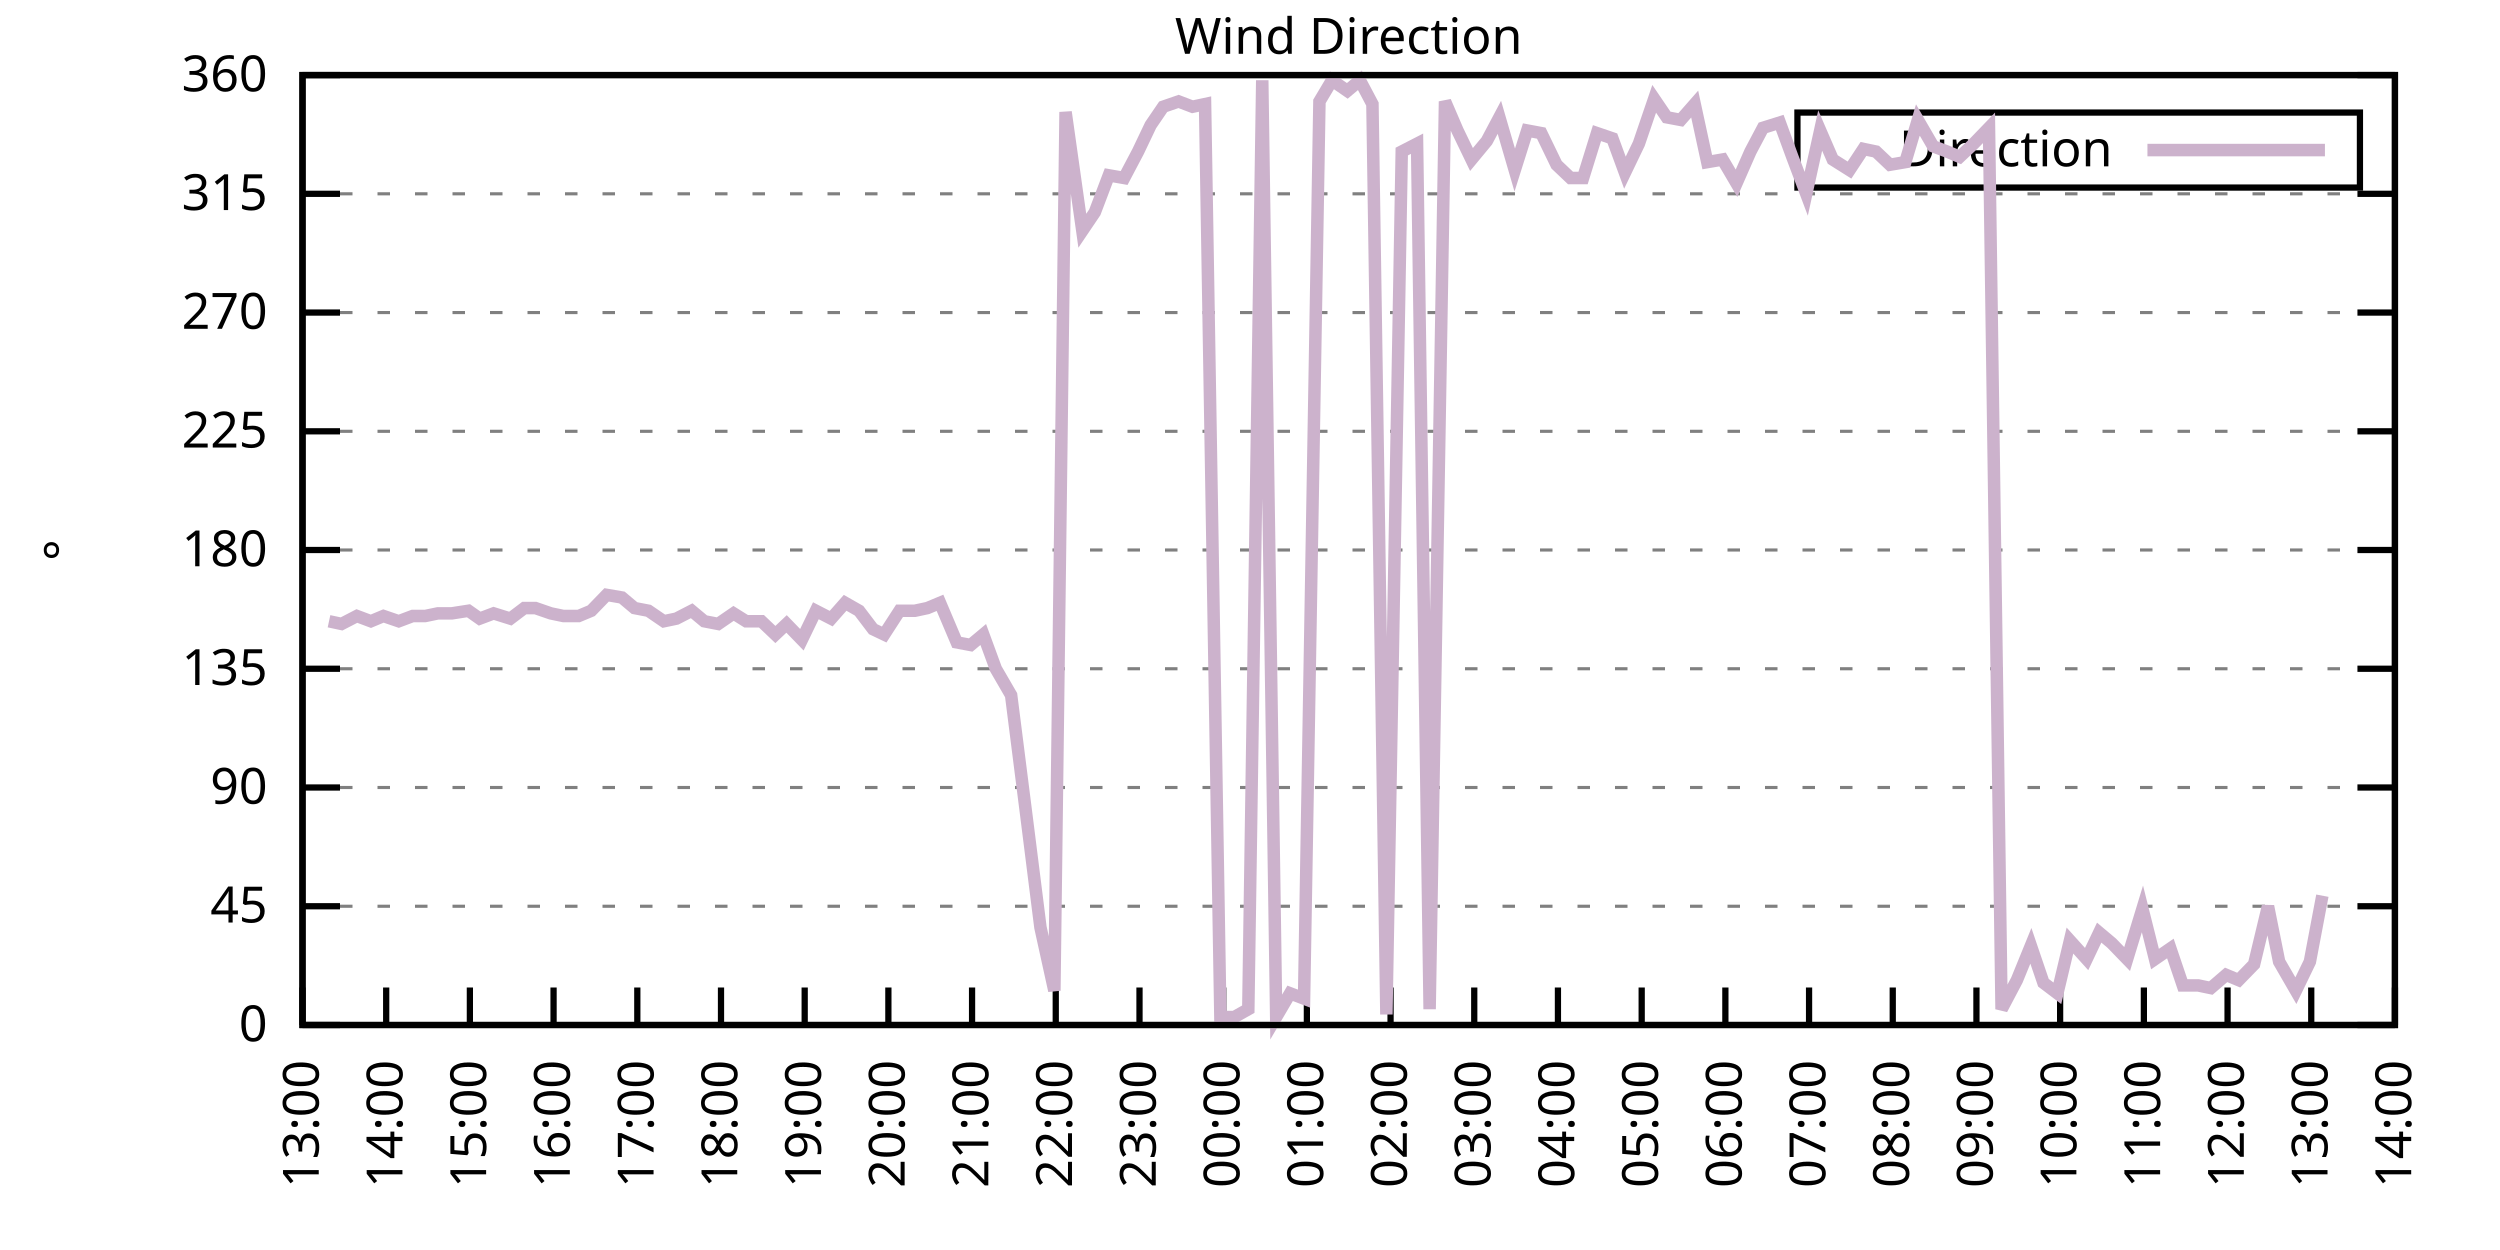
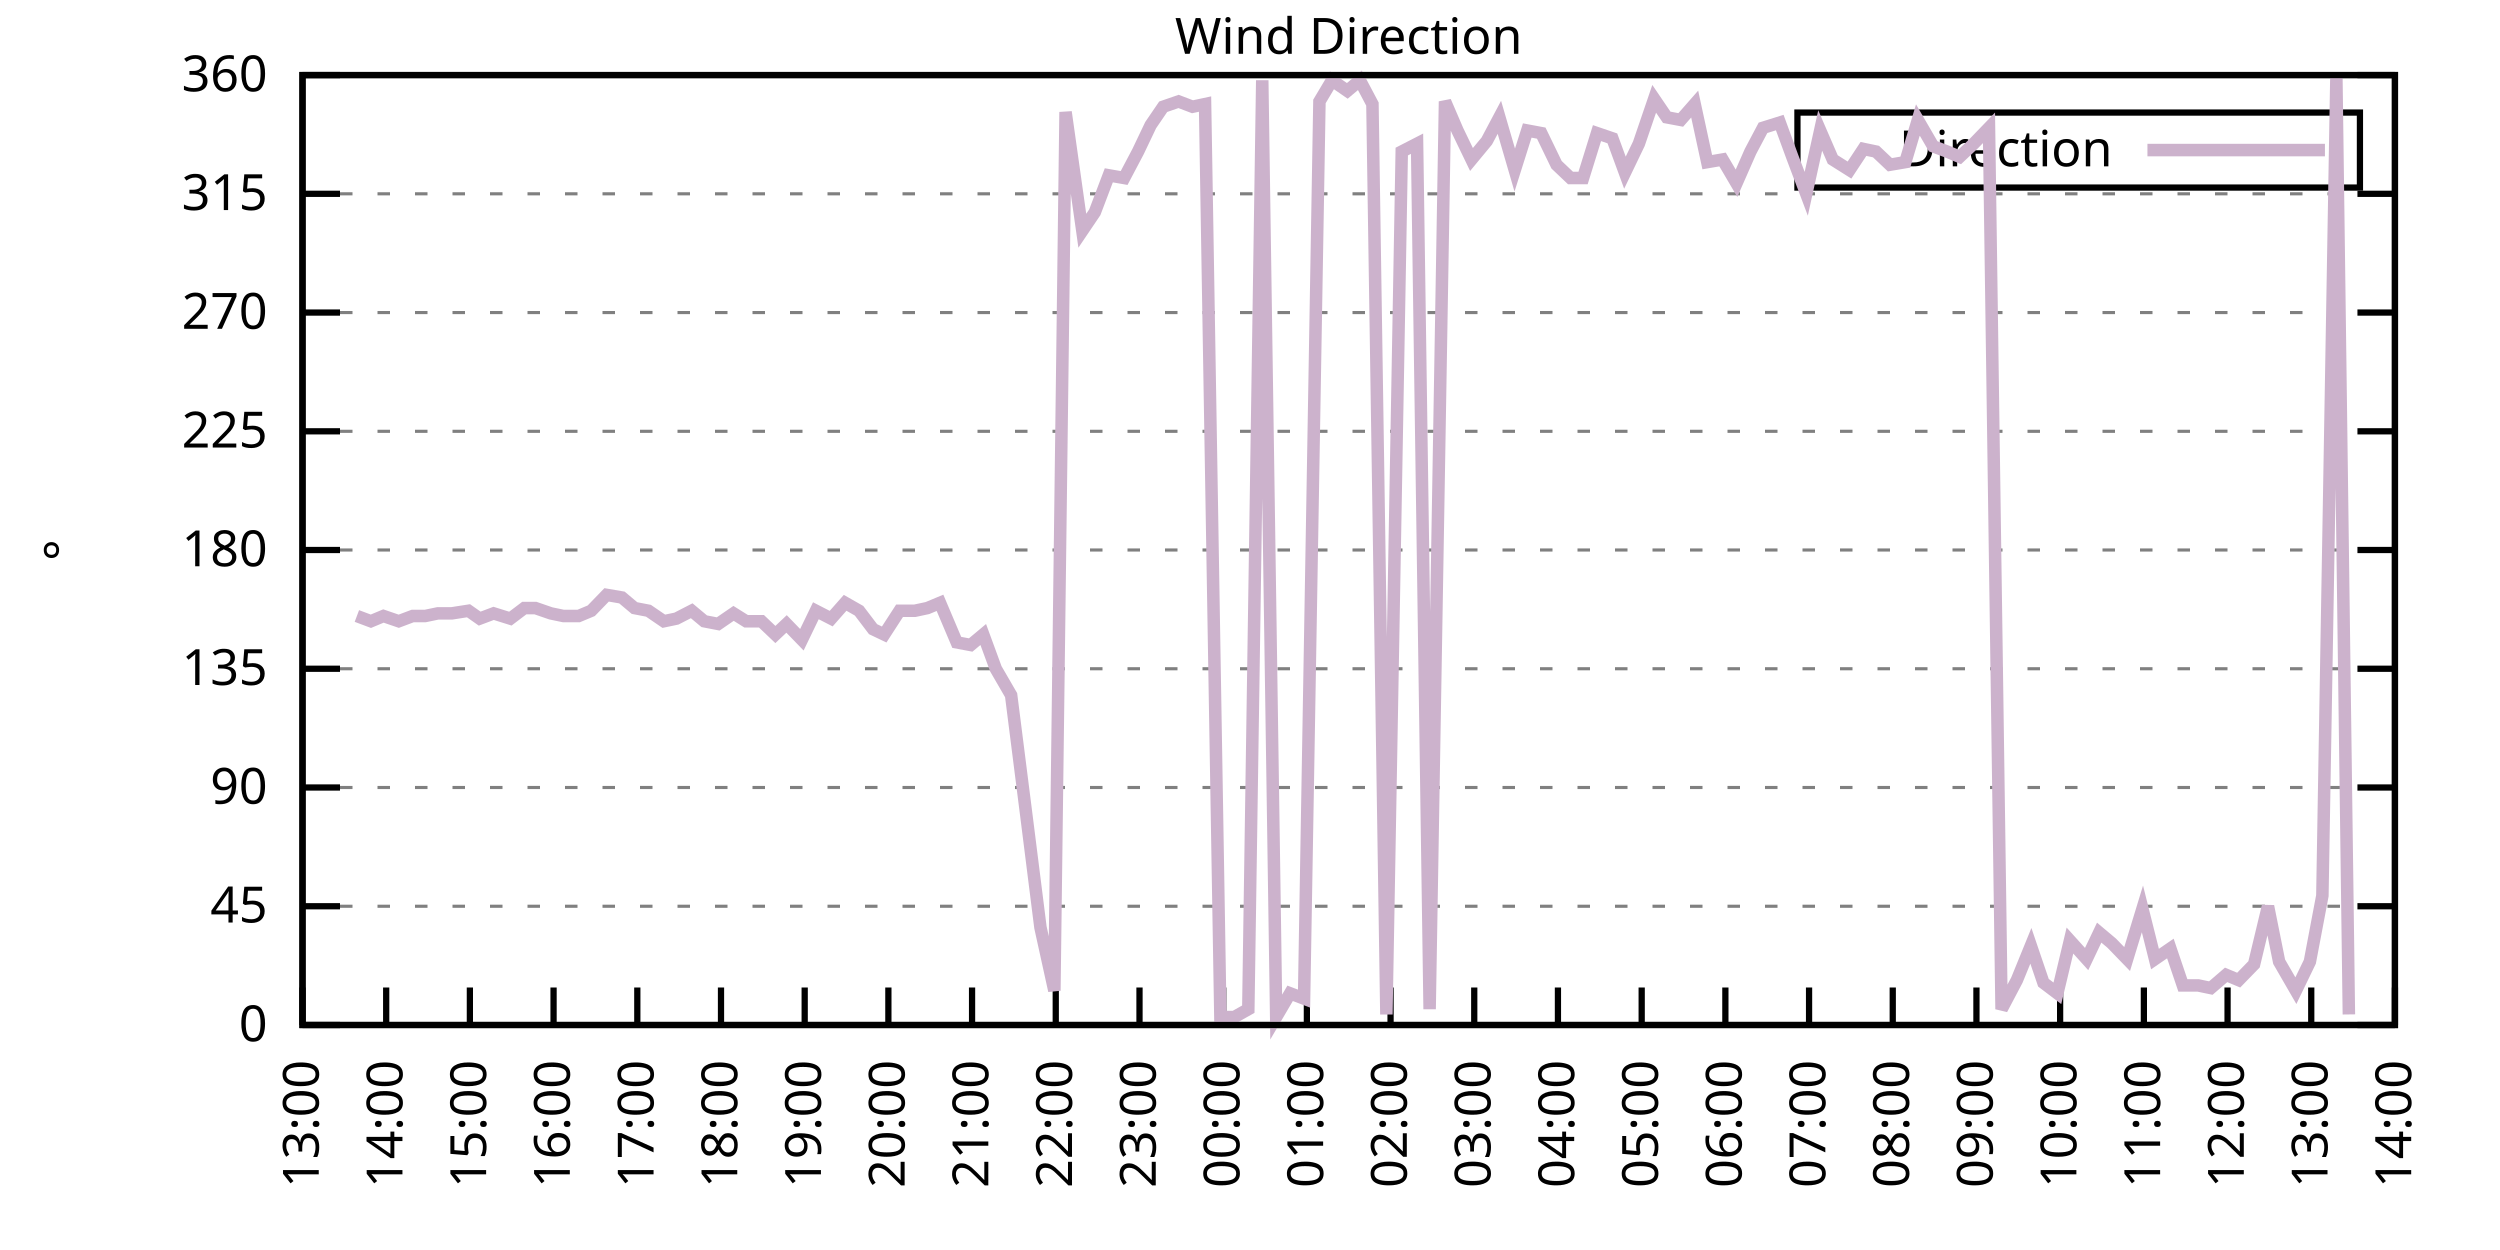
<svg xmlns="http://www.w3.org/2000/svg" xmlns:xlink="http://www.w3.org/1999/xlink" width="400" height="200" viewBox="0 0 400 200">
  <g id="gnuplot_canvas">
    <rect x="0" y="0" width="400" height="200" fill="none" />
    <defs>
      <circle id="gpDot" r="0.5" stroke-width="0.5" stroke="currentColor" />
      <path id="gpPt0" stroke-width="0.333" stroke="currentColor" d="M-1,0 h2 M0,-1 v2" />
      <path id="gpPt1" stroke-width="0.333" stroke="currentColor" d="M-1,-1 L1,1 M1,-1 L-1,1" />
      <path id="gpPt2" stroke-width="0.333" stroke="currentColor" d="M-1,0 L1,0 M0,-1 L0,1 M-1,-1 L1,1 M-1,1 L1,-1" />
      <rect id="gpPt3" stroke-width="0.333" stroke="currentColor" x="-1" y="-1" width="2" height="2" />
      <rect id="gpPt4" stroke-width="0.333" stroke="currentColor" fill="currentColor" x="-1" y="-1" width="2" height="2" />
      <circle id="gpPt5" stroke-width="0.333" stroke="currentColor" cx="0" cy="0" r="1" />
      <use xlink:href="#gpPt5" id="gpPt6" fill="currentColor" stroke="none" />
      <path id="gpPt7" stroke-width="0.333" stroke="currentColor" d="M0,-1.33 L-1.33,0.67 L1.33,0.67 z" />
      <use xlink:href="#gpPt7" id="gpPt8" fill="currentColor" stroke="none" />
      <use xlink:href="#gpPt7" id="gpPt9" stroke="currentColor" transform="rotate(180)" />
      <use xlink:href="#gpPt9" id="gpPt10" fill="currentColor" stroke="none" />
      <use xlink:href="#gpPt3" id="gpPt11" stroke="currentColor" transform="rotate(45)" />
      <use xlink:href="#gpPt11" id="gpPt12" fill="currentColor" stroke="none" />
      <path id="gpPt13" stroke-width="0.333" stroke="currentColor" d="M0,1.330 L1.265,0.411 L0.782,-1.067 L-0.782,-1.076 L-1.265,0.411 z" />
      <use xlink:href="#gpPt13" id="gpPt14" fill="currentColor" stroke="none" />
      <filter id="textbox" filterUnits="objectBoundingBox" x="0" y="0" height="1" width="1">
        <feFlood flood-color="white" flood-opacity="1" result="bgnd" />
        <feComposite in="SourceGraphic" in2="bgnd" operator="atop" />
      </filter>
      <filter id="greybox" filterUnits="objectBoundingBox" x="0" y="0" height="1" width="1">
        <feFlood flood-color="lightgrey" flood-opacity="1" result="grey" />
        <feComposite in="SourceGraphic" in2="grey" operator="atop" />
      </filter>
    </defs>
    <g fill="none" color="white" stroke="currentColor" stroke-width="1.00" stroke-linecap="butt" stroke-linejoin="miter">
</g>
    <g fill="none" color="black" stroke="currentColor" stroke-width="1.00" stroke-linecap="butt" stroke-linejoin="miter">
      <g stroke="none" shape-rendering="crispEdges">
        <polygon fill="rgb(255, 255, 255)" points="48.40,164.00 383.18,164.00 383.18,12.02 48.40,12.02 " />
      </g>
    </g>
    <g fill="none" color="black" stroke="currentColor" stroke-width="1.00" stroke-linecap="butt" stroke-linejoin="miter">
</g>
    <g fill="none" color="black" stroke="black" stroke-width="0.50" stroke-linecap="butt" stroke-linejoin="miter">
</g>
    <g fill="none" color="gray" stroke="currentColor" stroke-width="0.50" stroke-linecap="butt" stroke-linejoin="miter">
      <path stroke="gray" stroke-dasharray="2,4" class="gridline" d="M48.40,164.00 L383.19,164.00  " />
    </g>
    <g fill="none" color="gray" stroke="gray" stroke-width="1.00" stroke-linecap="butt" stroke-linejoin="miter">
</g>
    <g fill="none" color="black" stroke="currentColor" stroke-width="1.00" stroke-linecap="butt" stroke-linejoin="miter">
      <path stroke="black" d="M48.40,164.00 L54.40,164.00 M383.19,164.00 L377.19,164.00  " />
      <g transform="translate(42.80,166.60)" stroke="none" fill="black" font-family="Sans" font-size="8.00" text-anchor="end">
        <text>
          <tspan font-family="Sans"> 0</tspan>
        </text>
      </g>
    </g>
    <g fill="none" color="black" stroke="currentColor" stroke-width="1.00" stroke-linecap="butt" stroke-linejoin="miter">
</g>
    <g fill="none" color="black" stroke="black" stroke-width="0.50" stroke-linecap="butt" stroke-linejoin="miter">
</g>
    <g fill="none" color="gray" stroke="currentColor" stroke-width="0.50" stroke-linecap="butt" stroke-linejoin="miter">
      <path stroke="gray" stroke-dasharray="2,4" class="gridline" d="M48.40,145.00 L383.19,145.00  " />
    </g>
    <g fill="none" color="gray" stroke="gray" stroke-width="1.00" stroke-linecap="butt" stroke-linejoin="miter">
</g>
    <g fill="none" color="black" stroke="currentColor" stroke-width="1.00" stroke-linecap="butt" stroke-linejoin="miter">
      <path stroke="black" d="M48.40,145.00 L54.40,145.00 M383.19,145.00 L377.19,145.00  " />
      <g transform="translate(42.80,147.60)" stroke="none" fill="black" font-family="Sans" font-size="8.00" text-anchor="end">
        <text>
          <tspan font-family="Sans"> 45</tspan>
        </text>
      </g>
    </g>
    <g fill="none" color="black" stroke="currentColor" stroke-width="1.00" stroke-linecap="butt" stroke-linejoin="miter">
</g>
    <g fill="none" color="black" stroke="black" stroke-width="0.50" stroke-linecap="butt" stroke-linejoin="miter">
</g>
    <g fill="none" color="gray" stroke="currentColor" stroke-width="0.50" stroke-linecap="butt" stroke-linejoin="miter">
      <path stroke="gray" stroke-dasharray="2,4" class="gridline" d="M48.40,126.00 L383.19,126.00  " />
    </g>
    <g fill="none" color="gray" stroke="gray" stroke-width="1.00" stroke-linecap="butt" stroke-linejoin="miter">
</g>
    <g fill="none" color="black" stroke="currentColor" stroke-width="1.00" stroke-linecap="butt" stroke-linejoin="miter">
      <path stroke="black" d="M48.40,126.00 L54.40,126.00 M383.19,126.00 L377.19,126.00  " />
      <g transform="translate(42.80,128.60)" stroke="none" fill="black" font-family="Sans" font-size="8.00" text-anchor="end">
        <text>
          <tspan font-family="Sans"> 90</tspan>
        </text>
      </g>
    </g>
    <g fill="none" color="black" stroke="currentColor" stroke-width="1.00" stroke-linecap="butt" stroke-linejoin="miter">
</g>
    <g fill="none" color="black" stroke="black" stroke-width="0.50" stroke-linecap="butt" stroke-linejoin="miter">
</g>
    <g fill="none" color="gray" stroke="currentColor" stroke-width="0.50" stroke-linecap="butt" stroke-linejoin="miter">
      <path stroke="gray" stroke-dasharray="2,4" class="gridline" d="M48.40,107.00 L383.19,107.00  " />
    </g>
    <g fill="none" color="gray" stroke="gray" stroke-width="1.00" stroke-linecap="butt" stroke-linejoin="miter">
</g>
    <g fill="none" color="black" stroke="currentColor" stroke-width="1.00" stroke-linecap="butt" stroke-linejoin="miter">
      <path stroke="black" d="M48.40,107.00 L54.40,107.00 M383.19,107.00 L377.19,107.00  " />
      <g transform="translate(42.80,109.60)" stroke="none" fill="black" font-family="Sans" font-size="8.00" text-anchor="end">
        <text>
          <tspan font-family="Sans"> 135</tspan>
        </text>
      </g>
    </g>
    <g fill="none" color="black" stroke="currentColor" stroke-width="1.00" stroke-linecap="butt" stroke-linejoin="miter">
</g>
    <g fill="none" color="black" stroke="black" stroke-width="0.50" stroke-linecap="butt" stroke-linejoin="miter">
</g>
    <g fill="none" color="gray" stroke="currentColor" stroke-width="0.50" stroke-linecap="butt" stroke-linejoin="miter">
      <path stroke="gray" stroke-dasharray="2,4" class="gridline" d="M48.40,88.00 L383.19,88.00  " />
    </g>
    <g fill="none" color="gray" stroke="gray" stroke-width="1.00" stroke-linecap="butt" stroke-linejoin="miter">
</g>
    <g fill="none" color="black" stroke="currentColor" stroke-width="1.00" stroke-linecap="butt" stroke-linejoin="miter">
      <path stroke="black" d="M48.40,88.00 L54.40,88.00 M383.19,88.00 L377.19,88.00  " />
      <g transform="translate(42.80,90.60)" stroke="none" fill="black" font-family="Sans" font-size="8.00" text-anchor="end">
        <text>
          <tspan font-family="Sans"> 180</tspan>
        </text>
      </g>
    </g>
    <g fill="none" color="black" stroke="currentColor" stroke-width="1.00" stroke-linecap="butt" stroke-linejoin="miter">
</g>
    <g fill="none" color="black" stroke="black" stroke-width="0.50" stroke-linecap="butt" stroke-linejoin="miter">
</g>
    <g fill="none" color="gray" stroke="currentColor" stroke-width="0.50" stroke-linecap="butt" stroke-linejoin="miter">
      <path stroke="gray" stroke-dasharray="2,4" class="gridline" d="M48.40,69.01 L383.19,69.01  " />
    </g>
    <g fill="none" color="gray" stroke="gray" stroke-width="1.00" stroke-linecap="butt" stroke-linejoin="miter">
</g>
    <g fill="none" color="black" stroke="currentColor" stroke-width="1.00" stroke-linecap="butt" stroke-linejoin="miter">
      <path stroke="black" d="M48.40,69.01 L54.40,69.01 M383.19,69.01 L377.19,69.01  " />
      <g transform="translate(42.80,71.61)" stroke="none" fill="black" font-family="Sans" font-size="8.00" text-anchor="end">
        <text>
          <tspan font-family="Sans"> 225</tspan>
        </text>
      </g>
    </g>
    <g fill="none" color="black" stroke="currentColor" stroke-width="1.00" stroke-linecap="butt" stroke-linejoin="miter">
</g>
    <g fill="none" color="black" stroke="black" stroke-width="0.50" stroke-linecap="butt" stroke-linejoin="miter">
</g>
    <g fill="none" color="gray" stroke="currentColor" stroke-width="0.50" stroke-linecap="butt" stroke-linejoin="miter">
      <path stroke="gray" stroke-dasharray="2,4" class="gridline" d="M48.40,50.01 L383.19,50.01  " />
    </g>
    <g fill="none" color="gray" stroke="gray" stroke-width="1.00" stroke-linecap="butt" stroke-linejoin="miter">
</g>
    <g fill="none" color="black" stroke="currentColor" stroke-width="1.00" stroke-linecap="butt" stroke-linejoin="miter">
      <path stroke="black" d="M48.40,50.01 L54.40,50.01 M383.19,50.01 L377.19,50.01  " />
      <g transform="translate(42.80,52.61)" stroke="none" fill="black" font-family="Sans" font-size="8.00" text-anchor="end">
        <text>
          <tspan font-family="Sans"> 270</tspan>
        </text>
      </g>
    </g>
    <g fill="none" color="black" stroke="currentColor" stroke-width="1.00" stroke-linecap="butt" stroke-linejoin="miter">
</g>
    <g fill="none" color="black" stroke="black" stroke-width="0.50" stroke-linecap="butt" stroke-linejoin="miter">
</g>
    <g fill="none" color="gray" stroke="currentColor" stroke-width="0.50" stroke-linecap="butt" stroke-linejoin="miter">
      <path stroke="gray" stroke-dasharray="2,4" class="gridline" d="M48.40,31.01 L383.19,31.01  " />
    </g>
    <g fill="none" color="gray" stroke="gray" stroke-width="1.00" stroke-linecap="butt" stroke-linejoin="miter">
</g>
    <g fill="none" color="black" stroke="currentColor" stroke-width="1.00" stroke-linecap="butt" stroke-linejoin="miter">
      <path stroke="black" d="M48.40,31.01 L54.40,31.01 M383.19,31.01 L377.19,31.01  " />
      <g transform="translate(42.80,33.61)" stroke="none" fill="black" font-family="Sans" font-size="8.00" text-anchor="end">
        <text>
          <tspan font-family="Sans"> 315</tspan>
        </text>
      </g>
    </g>
    <g fill="none" color="black" stroke="currentColor" stroke-width="1.00" stroke-linecap="butt" stroke-linejoin="miter">
</g>
    <g fill="none" color="black" stroke="black" stroke-width="0.50" stroke-linecap="butt" stroke-linejoin="miter">
</g>
    <g fill="none" color="gray" stroke="currentColor" stroke-width="0.50" stroke-linecap="butt" stroke-linejoin="miter">
      <path stroke="gray" stroke-dasharray="2,4" class="gridline" d="M48.40,12.01 L383.19,12.01  " />
    </g>
    <g fill="none" color="gray" stroke="gray" stroke-width="1.00" stroke-linecap="butt" stroke-linejoin="miter">
</g>
    <g fill="none" color="black" stroke="currentColor" stroke-width="1.00" stroke-linecap="butt" stroke-linejoin="miter">
      <path stroke="black" d="M48.40,12.01 L54.40,12.01 M383.19,12.01 L377.19,12.01  " />
      <g transform="translate(42.80,14.61)" stroke="none" fill="black" font-family="Sans" font-size="8.00" text-anchor="end">
        <text>
          <tspan font-family="Sans"> 360</tspan>
        </text>
      </g>
    </g>
    <g fill="none" color="black" stroke="currentColor" stroke-width="1.00" stroke-linecap="butt" stroke-linejoin="miter">
      <path stroke="black" d="M48.40,164.00 L48.40,158.00  " />
      <g transform="translate(51.00,169.60) rotate(270.00)" stroke="none" fill="black" font-family="Sans" font-size="8.00" text-anchor="end">
        <text>
          <tspan font-family="Sans">13:00</tspan>
        </text>
      </g>
    </g>
    <g fill="none" color="black" stroke="currentColor" stroke-width="1.00" stroke-linecap="butt" stroke-linejoin="miter">
      <path stroke="black" d="M61.79,164.00 L61.79,158.00  " />
      <g transform="translate(64.39,169.60) rotate(270.00)" stroke="none" fill="black" font-family="Sans" font-size="8.00" text-anchor="end">
        <text>
          <tspan font-family="Sans">14:00</tspan>
        </text>
      </g>
    </g>
    <g fill="none" color="black" stroke="currentColor" stroke-width="1.00" stroke-linecap="butt" stroke-linejoin="miter">
      <path stroke="black" d="M75.18,164.00 L75.18,158.00  " />
      <g transform="translate(77.78,169.60) rotate(270.00)" stroke="none" fill="black" font-family="Sans" font-size="8.00" text-anchor="end">
        <text>
          <tspan font-family="Sans">15:00</tspan>
        </text>
      </g>
    </g>
    <g fill="none" color="black" stroke="currentColor" stroke-width="1.00" stroke-linecap="butt" stroke-linejoin="miter">
      <path stroke="black" d="M88.57,164.00 L88.57,158.00  " />
      <g transform="translate(91.17,169.60) rotate(270.00)" stroke="none" fill="black" font-family="Sans" font-size="8.00" text-anchor="end">
        <text>
          <tspan font-family="Sans">16:00</tspan>
        </text>
      </g>
    </g>
    <g fill="none" color="black" stroke="currentColor" stroke-width="1.00" stroke-linecap="butt" stroke-linejoin="miter">
      <path stroke="black" d="M101.97,164.00 L101.97,158.00  " />
      <g transform="translate(104.57,169.60) rotate(270.00)" stroke="none" fill="black" font-family="Sans" font-size="8.00" text-anchor="end">
        <text>
          <tspan font-family="Sans">17:00</tspan>
        </text>
      </g>
    </g>
    <g fill="none" color="black" stroke="currentColor" stroke-width="1.00" stroke-linecap="butt" stroke-linejoin="miter">
      <path stroke="black" d="M115.36,164.00 L115.36,158.00  " />
      <g transform="translate(117.96,169.60) rotate(270.00)" stroke="none" fill="black" font-family="Sans" font-size="8.00" text-anchor="end">
        <text>
          <tspan font-family="Sans">18:00</tspan>
        </text>
      </g>
    </g>
    <g fill="none" color="black" stroke="currentColor" stroke-width="1.00" stroke-linecap="butt" stroke-linejoin="miter">
      <path stroke="black" d="M128.75,164.00 L128.75,158.00  " />
      <g transform="translate(131.35,169.60) rotate(270.00)" stroke="none" fill="black" font-family="Sans" font-size="8.00" text-anchor="end">
        <text>
          <tspan font-family="Sans">19:00</tspan>
        </text>
      </g>
    </g>
    <g fill="none" color="black" stroke="currentColor" stroke-width="1.00" stroke-linecap="butt" stroke-linejoin="miter">
      <path stroke="black" d="M142.14,164.00 L142.14,158.00  " />
      <g transform="translate(144.74,169.60) rotate(270.00)" stroke="none" fill="black" font-family="Sans" font-size="8.00" text-anchor="end">
        <text>
          <tspan font-family="Sans">20:00</tspan>
        </text>
      </g>
    </g>
    <g fill="none" color="black" stroke="currentColor" stroke-width="1.00" stroke-linecap="butt" stroke-linejoin="miter">
      <path stroke="black" d="M155.53,164.00 L155.53,158.00  " />
      <g transform="translate(158.13,169.60) rotate(270.00)" stroke="none" fill="black" font-family="Sans" font-size="8.00" text-anchor="end">
        <text>
          <tspan font-family="Sans">21:00</tspan>
        </text>
      </g>
    </g>
    <g fill="none" color="black" stroke="currentColor" stroke-width="1.00" stroke-linecap="butt" stroke-linejoin="miter">
      <path stroke="black" d="M168.92,164.00 L168.92,158.00  " />
      <g transform="translate(171.52,169.60) rotate(270.00)" stroke="none" fill="black" font-family="Sans" font-size="8.00" text-anchor="end">
        <text>
          <tspan font-family="Sans">22:00</tspan>
        </text>
      </g>
    </g>
    <g fill="none" color="black" stroke="currentColor" stroke-width="1.00" stroke-linecap="butt" stroke-linejoin="miter">
      <path stroke="black" d="M182.32,164.00 L182.32,158.00  " />
      <g transform="translate(184.92,169.60) rotate(270.00)" stroke="none" fill="black" font-family="Sans" font-size="8.00" text-anchor="end">
        <text>
          <tspan font-family="Sans">23:00</tspan>
        </text>
      </g>
    </g>
    <g fill="none" color="black" stroke="currentColor" stroke-width="1.00" stroke-linecap="butt" stroke-linejoin="miter">
      <path stroke="black" d="M195.71,164.00 L195.71,158.00  " />
      <g transform="translate(198.31,169.60) rotate(270.00)" stroke="none" fill="black" font-family="Sans" font-size="8.00" text-anchor="end">
        <text>
          <tspan font-family="Sans">00:00</tspan>
        </text>
      </g>
    </g>
    <g fill="none" color="black" stroke="currentColor" stroke-width="1.00" stroke-linecap="butt" stroke-linejoin="miter">
      <path stroke="black" d="M209.10,164.00 L209.10,158.00  " />
      <g transform="translate(211.70,169.60) rotate(270.00)" stroke="none" fill="black" font-family="Sans" font-size="8.00" text-anchor="end">
        <text>
          <tspan font-family="Sans">01:00</tspan>
        </text>
      </g>
    </g>
    <g fill="none" color="black" stroke="currentColor" stroke-width="1.00" stroke-linecap="butt" stroke-linejoin="miter">
      <path stroke="black" d="M222.49,164.00 L222.49,158.00  " />
      <g transform="translate(225.09,169.60) rotate(270.00)" stroke="none" fill="black" font-family="Sans" font-size="8.00" text-anchor="end">
        <text>
          <tspan font-family="Sans">02:00</tspan>
        </text>
      </g>
    </g>
    <g fill="none" color="black" stroke="currentColor" stroke-width="1.00" stroke-linecap="butt" stroke-linejoin="miter">
      <path stroke="black" d="M235.88,164.00 L235.88,158.00  " />
      <g transform="translate(238.48,169.60) rotate(270.00)" stroke="none" fill="black" font-family="Sans" font-size="8.00" text-anchor="end">
        <text>
          <tspan font-family="Sans">03:00</tspan>
        </text>
      </g>
    </g>
    <g fill="none" color="black" stroke="currentColor" stroke-width="1.00" stroke-linecap="butt" stroke-linejoin="miter">
      <path stroke="black" d="M249.27,164.00 L249.27,158.00  " />
      <g transform="translate(251.87,169.60) rotate(270.00)" stroke="none" fill="black" font-family="Sans" font-size="8.00" text-anchor="end">
        <text>
          <tspan font-family="Sans">04:00</tspan>
        </text>
      </g>
    </g>
    <g fill="none" color="black" stroke="currentColor" stroke-width="1.00" stroke-linecap="butt" stroke-linejoin="miter">
      <path stroke="black" d="M262.67,164.00 L262.67,158.00  " />
      <g transform="translate(265.27,169.60) rotate(270.00)" stroke="none" fill="black" font-family="Sans" font-size="8.00" text-anchor="end">
        <text>
          <tspan font-family="Sans">05:00</tspan>
        </text>
      </g>
    </g>
    <g fill="none" color="black" stroke="currentColor" stroke-width="1.00" stroke-linecap="butt" stroke-linejoin="miter">
      <path stroke="black" d="M276.06,164.00 L276.06,158.00  " />
      <g transform="translate(278.66,169.60) rotate(270.00)" stroke="none" fill="black" font-family="Sans" font-size="8.00" text-anchor="end">
        <text>
          <tspan font-family="Sans">06:00</tspan>
        </text>
      </g>
    </g>
    <g fill="none" color="black" stroke="currentColor" stroke-width="1.00" stroke-linecap="butt" stroke-linejoin="miter">
      <path stroke="black" d="M289.45,164.00 L289.45,158.00  " />
      <g transform="translate(292.05,169.60) rotate(270.00)" stroke="none" fill="black" font-family="Sans" font-size="8.00" text-anchor="end">
        <text>
          <tspan font-family="Sans">07:00</tspan>
        </text>
      </g>
    </g>
    <g fill="none" color="black" stroke="currentColor" stroke-width="1.00" stroke-linecap="butt" stroke-linejoin="miter">
      <path stroke="black" d="M302.84,164.00 L302.84,158.00  " />
      <g transform="translate(305.44,169.60) rotate(270.00)" stroke="none" fill="black" font-family="Sans" font-size="8.00" text-anchor="end">
        <text>
          <tspan font-family="Sans">08:00</tspan>
        </text>
      </g>
    </g>
    <g fill="none" color="black" stroke="currentColor" stroke-width="1.00" stroke-linecap="butt" stroke-linejoin="miter">
      <path stroke="black" d="M316.23,164.00 L316.23,158.00  " />
      <g transform="translate(318.83,169.60) rotate(270.00)" stroke="none" fill="black" font-family="Sans" font-size="8.00" text-anchor="end">
        <text>
          <tspan font-family="Sans">09:00</tspan>
        </text>
      </g>
    </g>
    <g fill="none" color="black" stroke="currentColor" stroke-width="1.00" stroke-linecap="butt" stroke-linejoin="miter">
      <path stroke="black" d="M329.62,164.00 L329.62,158.00  " />
      <g transform="translate(332.22,169.60) rotate(270.00)" stroke="none" fill="black" font-family="Sans" font-size="8.00" text-anchor="end">
        <text>
          <tspan font-family="Sans">10:00</tspan>
        </text>
      </g>
    </g>
    <g fill="none" color="black" stroke="currentColor" stroke-width="1.00" stroke-linecap="butt" stroke-linejoin="miter">
      <path stroke="black" d="M343.02,164.00 L343.02,158.00  " />
      <g transform="translate(345.62,169.60) rotate(270.00)" stroke="none" fill="black" font-family="Sans" font-size="8.00" text-anchor="end">
        <text>
          <tspan font-family="Sans">11:00</tspan>
        </text>
      </g>
    </g>
    <g fill="none" color="black" stroke="currentColor" stroke-width="1.00" stroke-linecap="butt" stroke-linejoin="miter">
      <path stroke="black" d="M356.41,164.00 L356.41,158.00  " />
      <g transform="translate(359.01,169.60) rotate(270.00)" stroke="none" fill="black" font-family="Sans" font-size="8.00" text-anchor="end">
        <text>
          <tspan font-family="Sans">12:00</tspan>
        </text>
      </g>
    </g>
    <g fill="none" color="black" stroke="currentColor" stroke-width="1.00" stroke-linecap="butt" stroke-linejoin="miter">
      <path stroke="black" d="M369.80,164.00 L369.80,158.00  " />
      <g transform="translate(372.40,169.60) rotate(270.00)" stroke="none" fill="black" font-family="Sans" font-size="8.00" text-anchor="end">
        <text>
          <tspan font-family="Sans">13:00</tspan>
        </text>
      </g>
    </g>
    <g fill="none" color="black" stroke="currentColor" stroke-width="1.00" stroke-linecap="butt" stroke-linejoin="miter">
      <path stroke="black" d="M383.19,164.00 L383.19,158.00  " />
      <g transform="translate(385.79,169.60) rotate(270.00)" stroke="none" fill="black" font-family="Sans" font-size="8.00" text-anchor="end">
        <text>
          <tspan font-family="Sans">14:00</tspan>
        </text>
      </g>
    </g>
    <g fill="none" color="black" stroke="currentColor" stroke-width="1.00" stroke-linecap="butt" stroke-linejoin="miter">
</g>
    <g fill="none" color="black" stroke="currentColor" stroke-width="1.00" stroke-linecap="butt" stroke-linejoin="miter">
      <path stroke="black" d="M48.40,12.01 L48.40,164.00 L383.19,164.00 L383.19,12.01 L48.40,12.01 Z  " />
    </g>
    <g fill="none" color="black" stroke="currentColor" stroke-width="1.00" stroke-linecap="butt" stroke-linejoin="miter">
</g>
    <g fill="none" color="black" stroke="currentColor" stroke-width="1.00" stroke-linecap="butt" stroke-linejoin="miter">
      <path stroke="black" d="M287.59,30.01 L287.59,18.01 L377.59,18.01 L377.59,30.01 L287.59,30.01 Z  " />
    </g>
    <g id="Wind_direction_plot_1">
      <g fill="none" color="white" stroke="black" stroke-width="2.00" stroke-linecap="butt" stroke-linejoin="miter">
</g>
      <g fill="none" color="black" stroke="currentColor" stroke-width="2.00" stroke-linecap="butt" stroke-linejoin="miter">
        <g transform="translate(337.99,26.61)" stroke="none" fill="black" font-family="Sans" font-size="8.00" text-anchor="end">
          <text>
            <tspan font-family="Sans">Direction</tspan>
          </text>
        </g>
      </g>
      <g fill="none" color="black" stroke="currentColor" stroke-width="2.00" stroke-linecap="butt" stroke-linejoin="miter">
-         <path stroke="rgb(204, 178, 204)" d="M343.59,24.01 L371.99,24.01 M52.64,99.40 L54.65,99.83 L57.10,98.56 L59.34,99.40 L61.35,98.56 L63.80,99.40   L66.03,98.56 L68.04,98.56 L70.05,98.14 L72.28,98.14 L74.96,97.72 L76.75,98.98 L78.98,98.14 L81.66,98.98   L83.89,97.29 L85.67,97.29 L88.13,98.14 L90.14,98.56 L92.59,98.56 L94.60,97.72 L97.06,95.18 L99.51,95.60   L101.52,97.29 L103.75,97.72 L106.21,99.40 L108.22,98.98 L110.67,97.72 L112.68,99.40 L114.91,99.83 L117.37,98.14   L119.38,99.40 L121.83,99.40 L124.06,101.52 L125.85,99.83 L128.30,102.36 L130.54,97.72 L132.99,98.98 L135.22,96.45   L137.45,97.72 L139.69,100.67 L141.47,101.52 L143.93,97.72 L146.38,97.72 L148.39,97.29 L150.40,96.45 L153.08,102.78   L155.31,103.20 L157.32,101.52 L159.33,107.00 L161.78,111.23 L164.24,130.65 L166.47,148.38 L168.70,158.51 L170.49,17.92   L173.17,36.92 L175.17,33.96 L177.41,28.05 L179.86,28.48 L182.09,24.25 L184.10,20.03 L186.11,17.08 L188.57,16.23   L190.80,17.08 L192.81,16.65 L195.26,162.73 L197.49,162.73 L199.73,161.47 L201.96,12.85 L204.19,162.73 L206.42,158.93   L208.65,159.78 L211.11,16.23 L213.12,12.85 L215.57,14.54 L217.58,12.85 L219.59,16.65 L221.82,162.31 L224.28,24.25   L226.73,22.99 L228.74,161.47 L231.20,16.23 L233.20,20.88 L235.44,25.52 L237.89,22.56 L239.90,18.77 L242.36,27.21   L244.36,20.88 L246.60,21.30 L249.05,26.36 L251.28,28.48 L253.29,28.48 L255.52,21.30 L257.98,22.14 L259.99,27.63   L262.22,22.99 L264.67,15.81 L266.68,18.77 L268.92,19.19 L271.15,16.65 L273.16,25.94 L275.61,25.52 L277.84,29.32   L280.07,24.25 L282.08,20.45 L284.76,19.61 L286.77,25.10 L289.00,31.01 L291.23,20.88 L293.24,25.52 L295.92,27.21   L298.15,23.83 L300.16,24.25 L302.39,26.36 L304.85,25.94 L306.86,19.19 L309.31,23.41 L311.54,24.25 L313.55,25.10   L315.79,22.99 L318.24,20.45 L320.25,161.47 L322.70,156.82 L324.94,151.33 L326.95,157.24 L329.18,158.93 L331.19,150.49   L333.86,153.45 L335.87,149.22 L337.88,150.91 L340.34,153.45 L342.79,145.42 L344.80,153.45 L347.26,151.76 L349.26,157.67   L351.72,157.67 L353.73,158.09 L356.18,155.98 L358.19,156.82 L360.65,154.29 L362.88,145.00 L364.66,153.87 L367.34,158.51   L369.58,153.87 L371.58,143.31  " />
+         <path stroke="rgb(204, 178, 204)" d="M343.59,24.01 L371.99,24.01 M57.10,98.56 L59.34,99.40 L61.35,98.56 L63.80,99.40 L66.03,98.56 L68.04,98.56   L70.05,98.14 L72.28,98.14 L74.96,97.72 L76.75,98.98 L78.98,98.14 L81.66,98.98 L83.89,97.29 L85.67,97.29   L88.13,98.14 L90.14,98.56 L92.59,98.56 L94.60,97.72 L97.06,95.18 L99.51,95.60 L101.52,97.29 L103.75,97.72   L106.21,99.40 L108.22,98.98 L110.67,97.72 L112.68,99.40 L114.91,99.83 L117.37,98.14 L119.38,99.40 L121.83,99.40   L124.06,101.52 L125.85,99.83 L128.30,102.36 L130.54,97.72 L132.99,98.98 L135.22,96.45 L137.45,97.72 L139.69,100.67   L141.47,101.52 L143.93,97.72 L146.38,97.72 L148.39,97.29 L150.40,96.45 L153.08,102.78 L155.31,103.20 L157.32,101.52   L159.33,107.00 L161.78,111.23 L164.24,130.65 L166.47,148.38 L168.70,158.51 L170.49,17.92 L173.17,36.92 L175.17,33.96   L177.41,28.05 L179.86,28.48 L182.09,24.25 L184.10,20.03 L186.11,17.08 L188.57,16.23 L190.80,17.08 L192.81,16.65   L195.26,162.73 L197.49,162.73 L199.73,161.47 L201.96,12.85 L204.19,162.73 L206.42,158.93 L208.65,159.78 L211.11,16.23   L213.12,12.85 L215.57,14.54 L217.58,12.85 L219.59,16.65 L221.82,162.31 L224.28,24.25 L226.73,22.99 L228.74,161.47   L231.20,16.23 L233.20,20.88 L235.44,25.52 L237.89,22.56 L239.90,18.77 L242.36,27.21 L244.36,20.88 L246.60,21.30   L249.05,26.36 L251.28,28.48 L253.29,28.48 L255.52,21.30 L257.98,22.14 L259.99,27.63 L262.22,22.99 L264.67,15.81   L266.68,18.77 L268.92,19.19 L271.15,16.65 L273.16,25.94 L275.61,25.52 L277.84,29.32 L280.07,24.25 L282.08,20.45   L284.76,19.61 L286.77,25.10 L289.00,31.01 L291.23,20.88 L293.24,25.52 L295.92,27.21 L298.15,23.83 L300.16,24.25   L302.39,26.36 L304.85,25.94 L306.86,19.19 L309.31,23.41 L311.54,24.25 L313.55,25.10 L315.79,22.99 L318.24,20.45   L320.25,161.47 L322.70,156.82 L324.94,151.33 L326.95,157.24 L329.18,158.93 L331.19,150.49 L333.86,153.45 L335.87,149.22   L337.88,150.91 L340.34,153.45 L342.79,145.42 L344.80,153.45 L347.26,151.76 L349.26,157.67 L351.72,157.67 L353.73,158.09   L356.18,155.98 L358.19,156.82 L360.65,154.29 L362.88,145.00 L364.66,153.87 L367.34,158.51 L369.58,153.87 L371.58,143.31   L373.82,12.43 L375.82,162.31  " />
      </g>
    </g>
    <g fill="none" color="black" stroke="currentColor" stroke-width="2.00" stroke-linecap="butt" stroke-linejoin="miter">
</g>
    <g fill="none" color="black" stroke="black" stroke-width="1.00" stroke-linecap="butt" stroke-linejoin="miter">
</g>
    <g fill="none" color="black" stroke="currentColor" stroke-width="1.00" stroke-linecap="butt" stroke-linejoin="miter">
      <path stroke="black" d="M48.40,12.01 L48.40,164.00 L383.19,164.00 L383.19,12.01 L48.40,12.01 Z  " />
      <g transform="translate(12.80,88.01) rotate(270.00)" stroke="none" fill="black" font-family="Sans" font-size="8.00" text-anchor="middle">
        <text>
          <tspan font-family="Sans">°</tspan>
        </text>
      </g>
    </g>
    <g fill="none" color="black" stroke="currentColor" stroke-width="1.00" stroke-linecap="butt" stroke-linejoin="miter">
</g>
    <g fill="none" color="black" stroke="currentColor" stroke-width="1.00" stroke-linecap="butt" stroke-linejoin="miter">
      <g transform="translate(215.79,8.61)" stroke="none" fill="black" font-family="Sans" font-size="8.00" text-anchor="middle">
        <text>
          <tspan font-family="Sans">Wind Direction</tspan>
        </text>
      </g>
    </g>
    <g fill="none" color="black" stroke="currentColor" stroke-width="1.00" stroke-linecap="butt" stroke-linejoin="miter">
</g>
  </g>
</svg>
